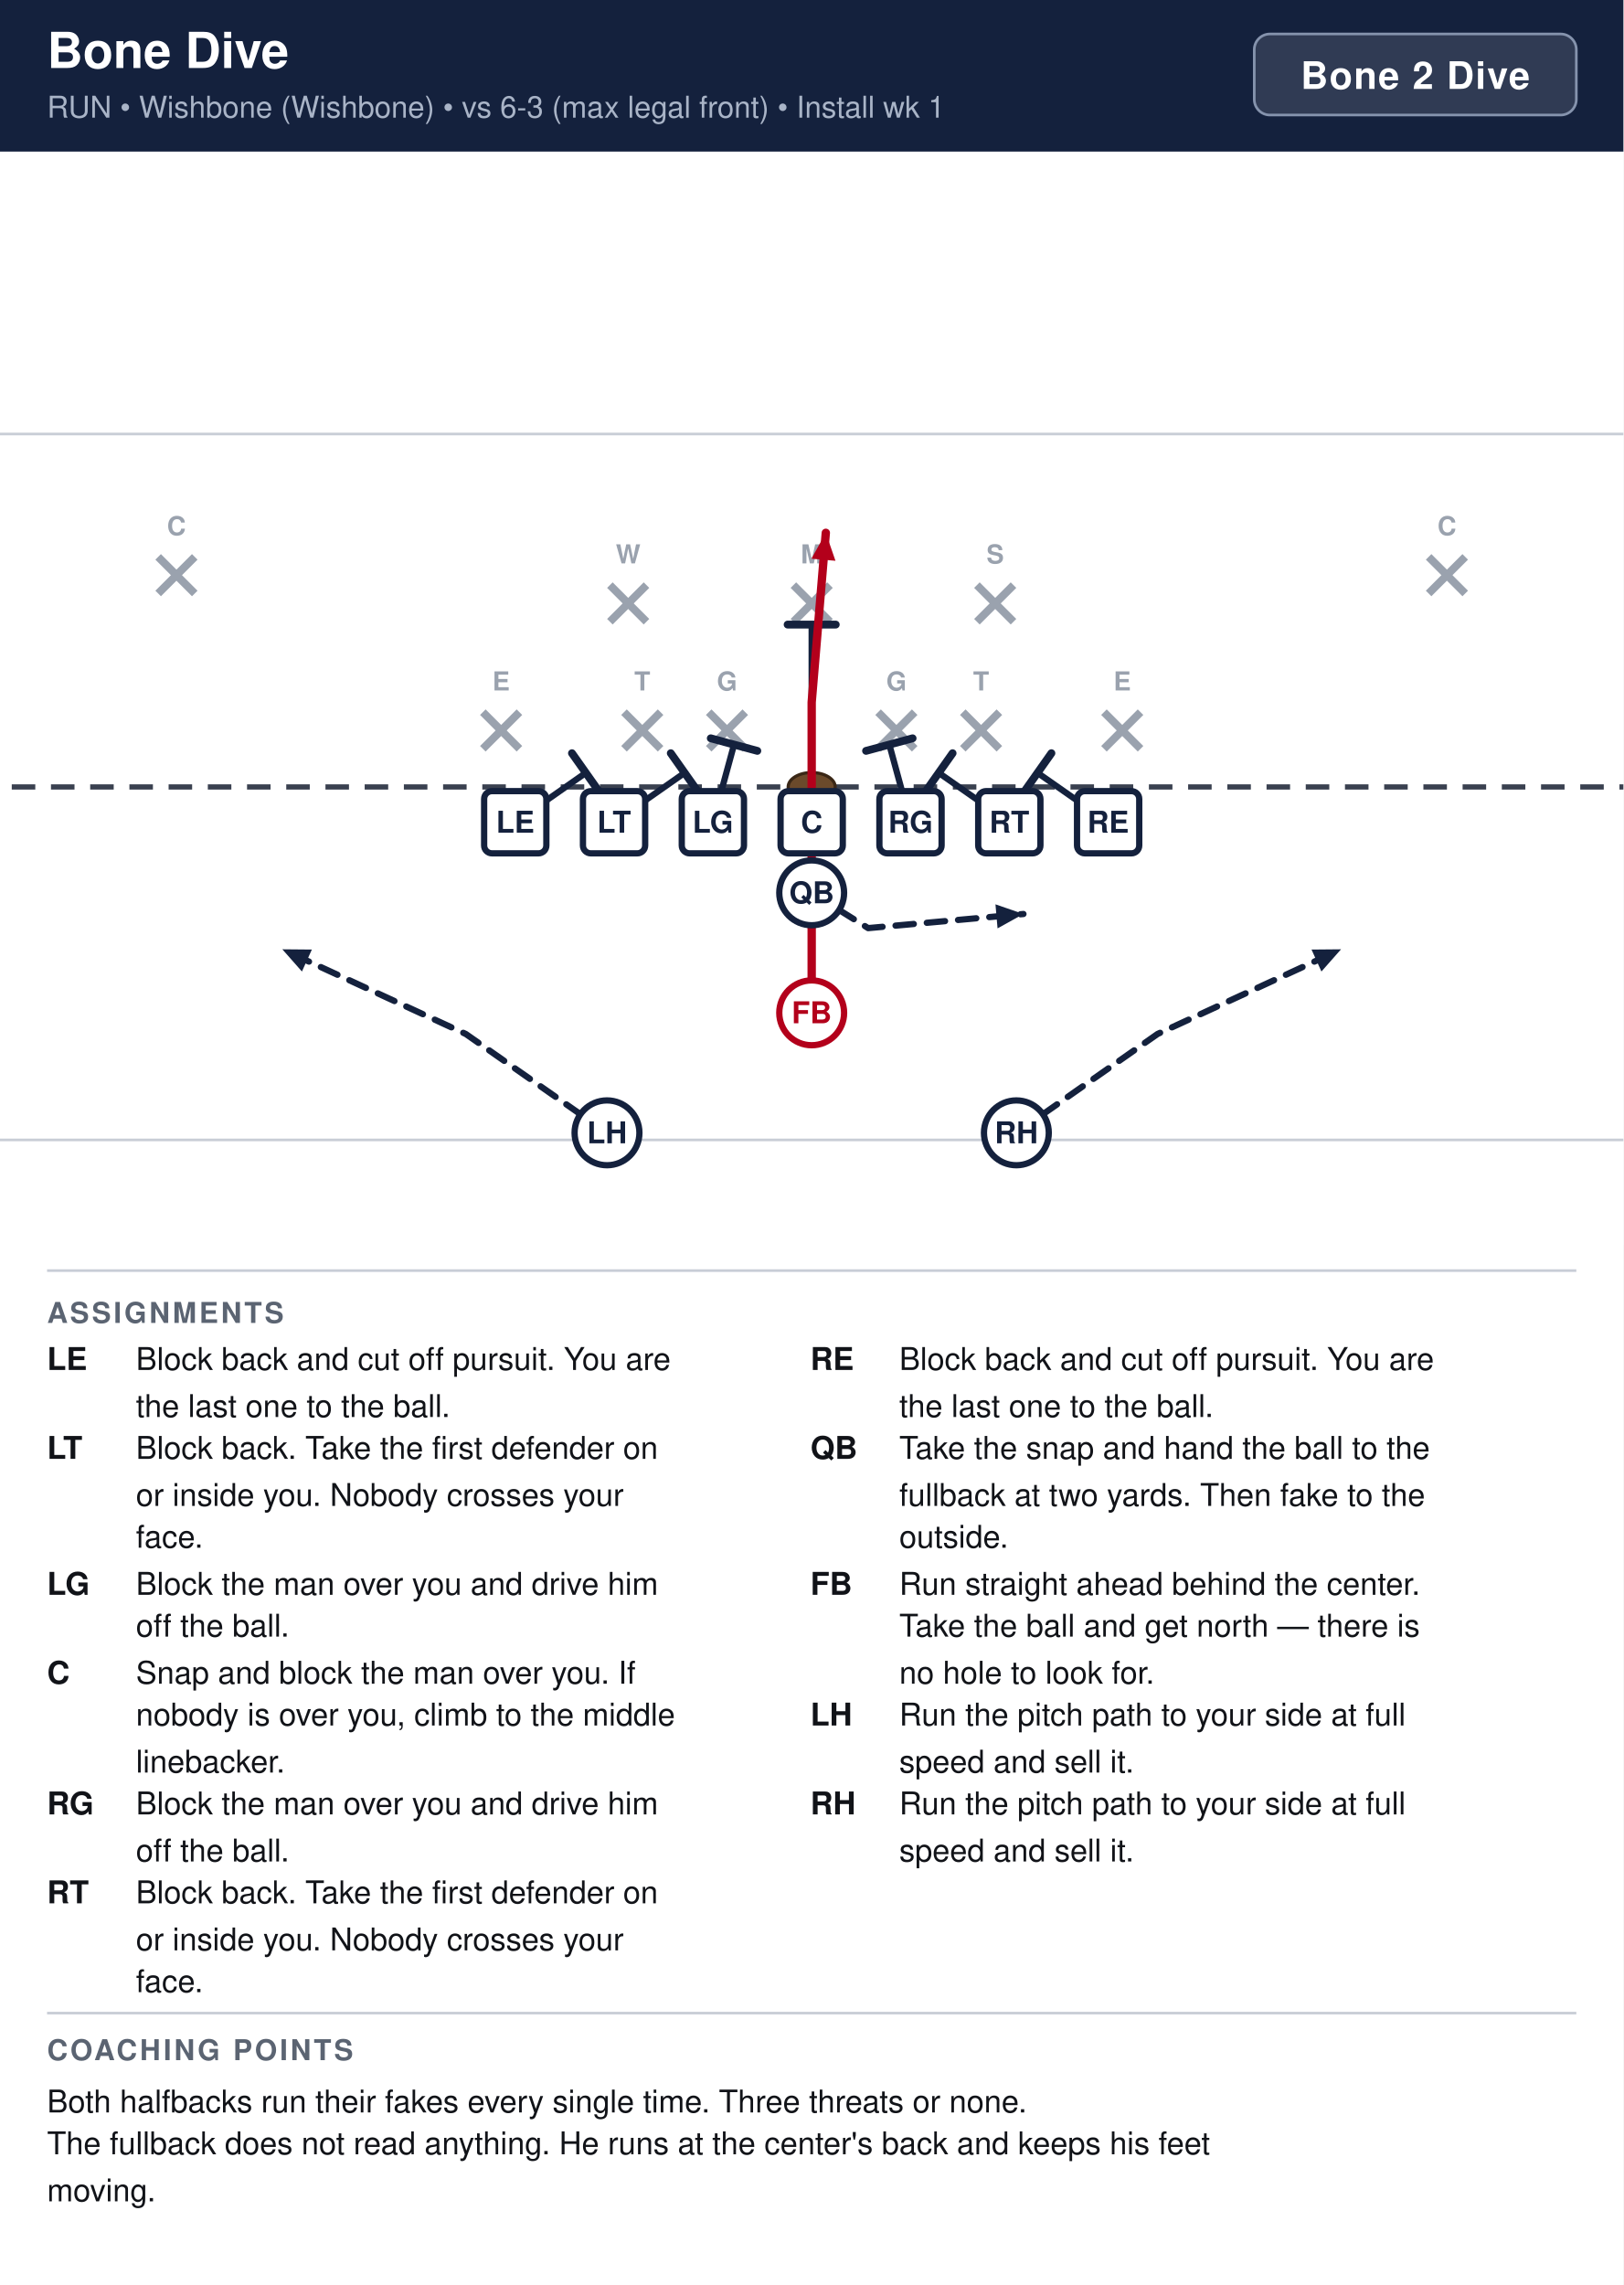
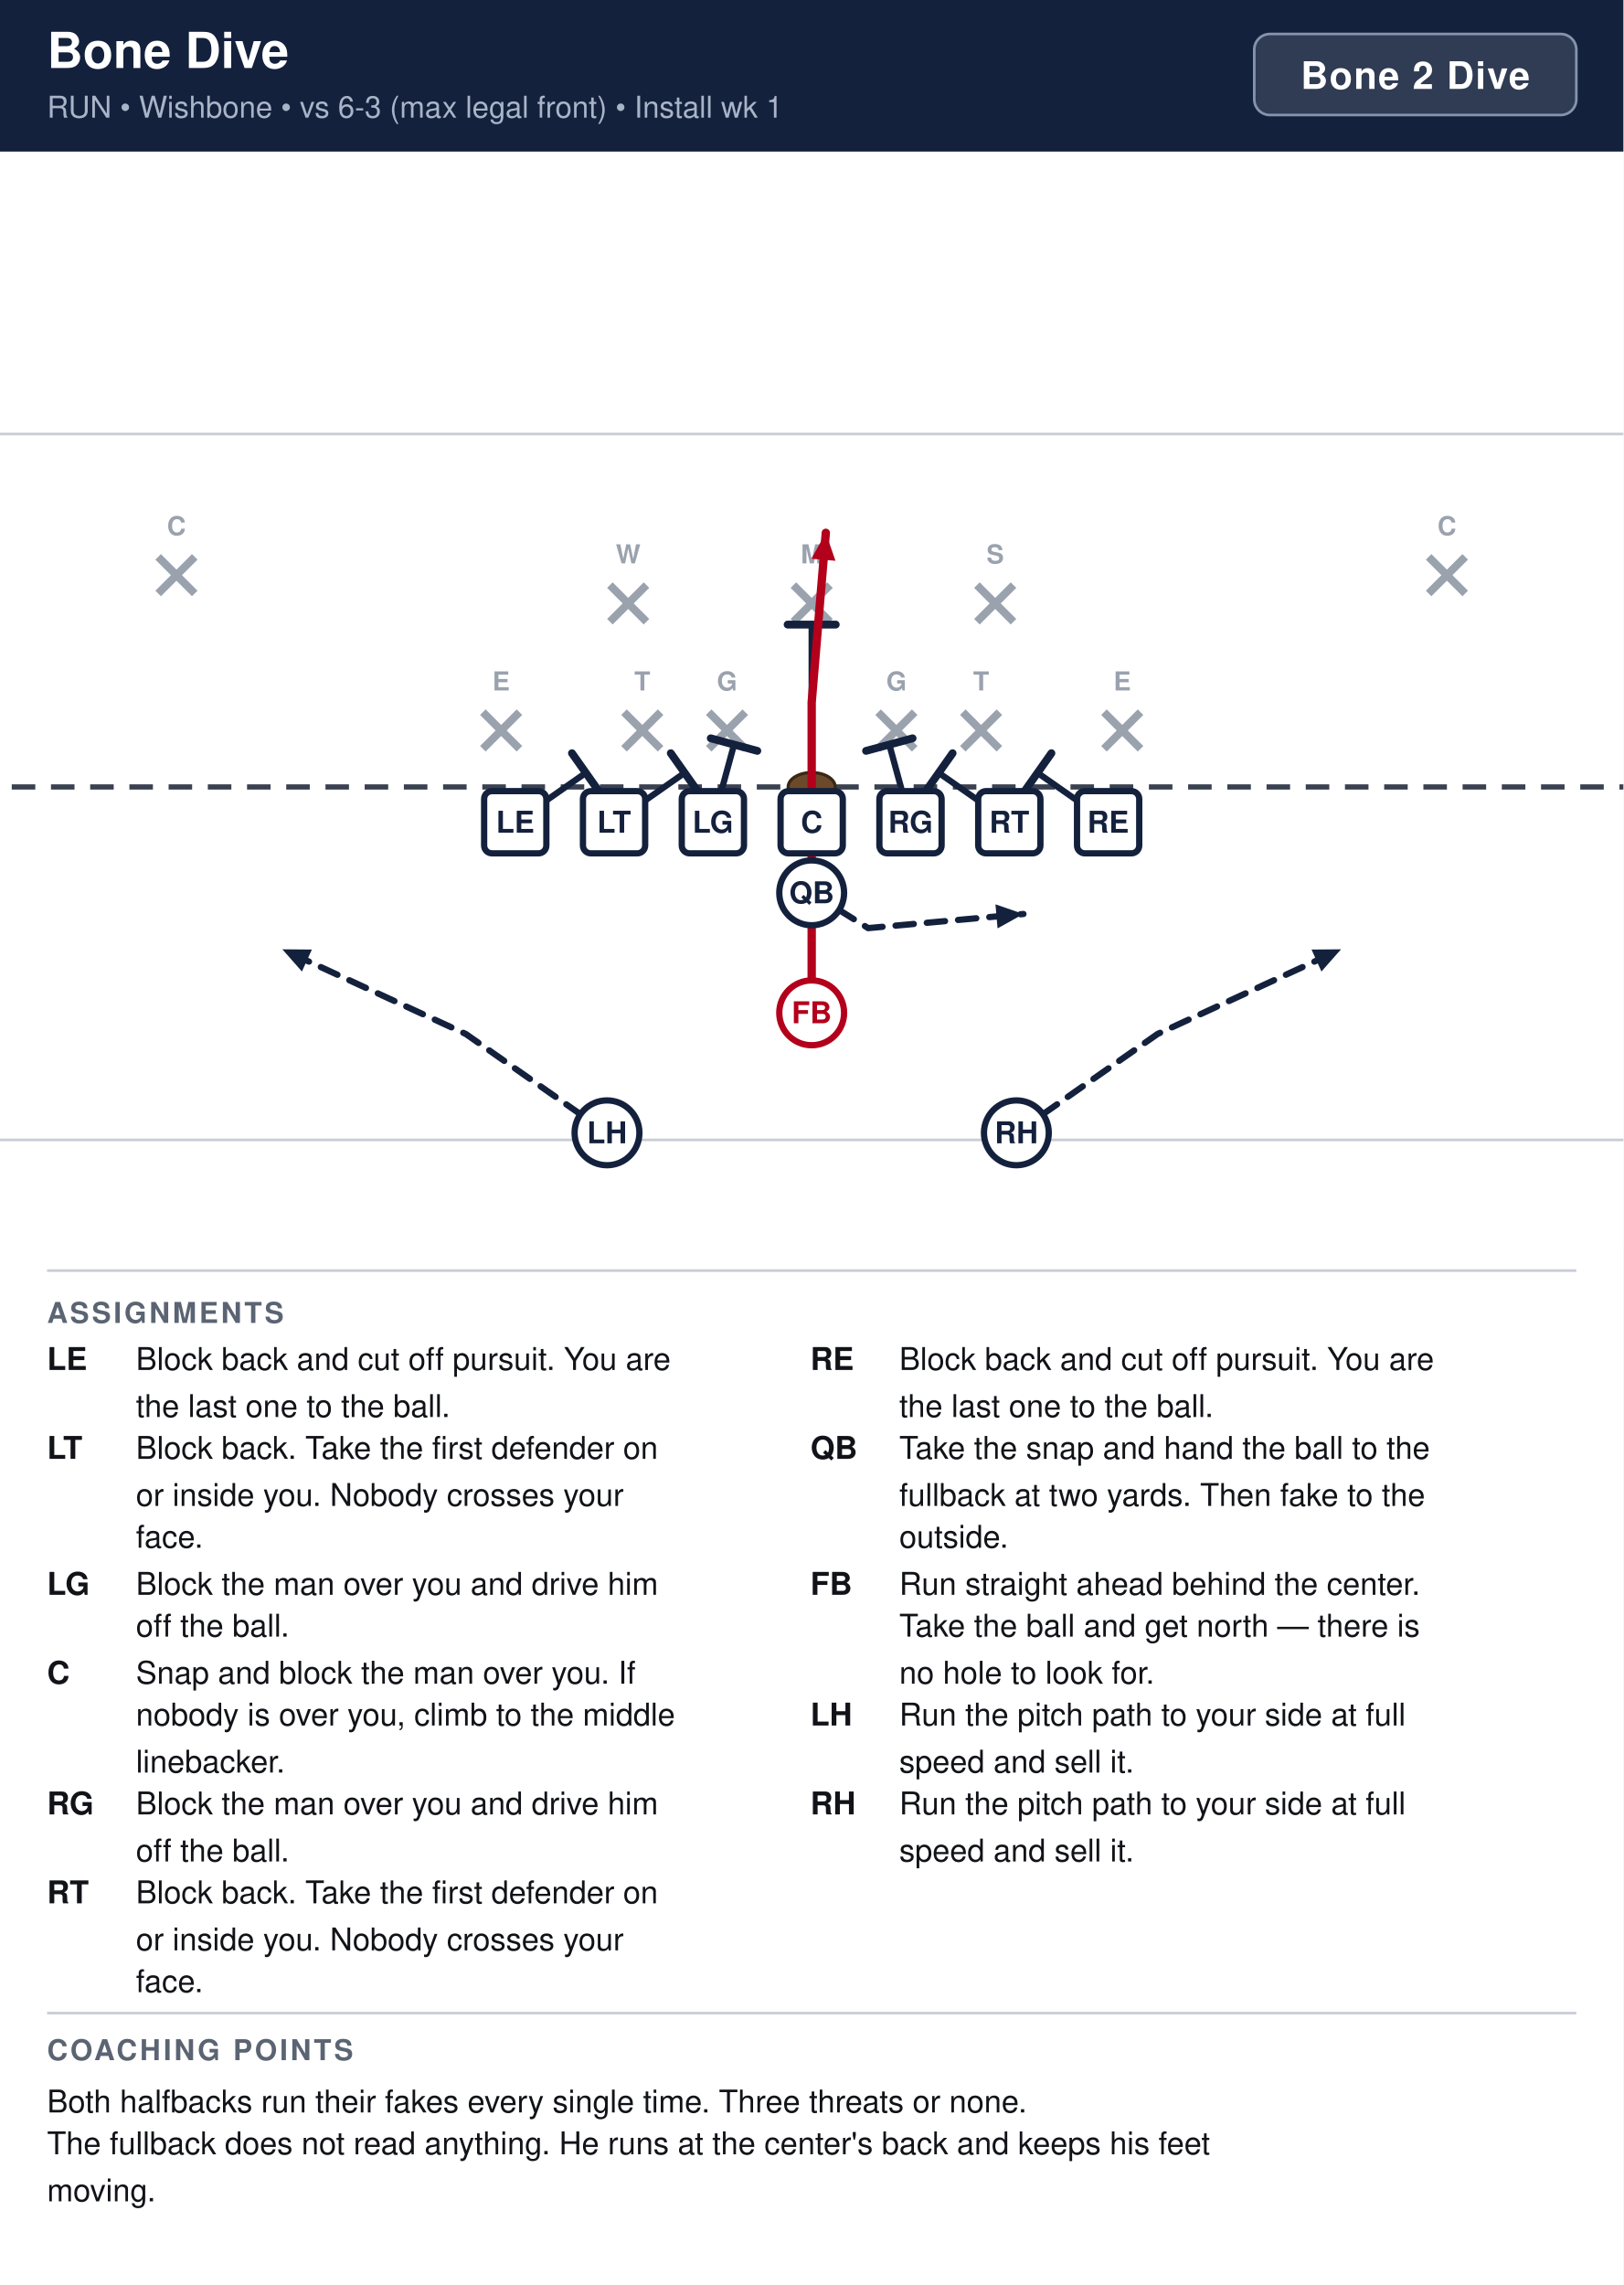
<svg xmlns="http://www.w3.org/2000/svg" width="621" height="874" viewBox="0 0 621 874" font-family="Segoe UI, Helvetica, Arial, sans-serif">
  <rect width="100%" height="100%" fill="#ffffff" />
  <rect x="0" y="0" width="621" height="58" fill="#14213d" />
  <text x="18" y="26" font-size="19" font-weight="700" fill="#ffffff">Bone Dive</text>
-   <text x="18" y="45" font-size="11.5" fill="#a9b4c7">RUN  •  Wishbone (Wishbone)  •  vs 6-3 (max legal front)  •  Install wk 1</text>
+   <text x="18" y="45" font-size="11.5" fill="#a9b4c7">RUN  •  Wishbone  •  vs 6-3 (max legal front)  •  Install wk 1</text>
  <rect x="479.8" y="13" width="123.2" height="31" rx="6" fill="#ffffff" fill-opacity="0.12" stroke="#8593ad" stroke-width="1" />
  <text x="541.4" y="34" text-anchor="middle" font-size="14.5" font-weight="700" fill="#ffffff" letter-spacing="0.5">Bone 2 Dive</text>
  <clipPath id="fieldclip">
    <rect x="0" y="58" width="621" height="418" />
  </clipPath>
  <g clip-path="url(#fieldclip)">
    <g transform="translate(-40.5,44.5)">
      <rect x="0" y="0" width="702" height="446" fill="#ffffff" />
      <line x1="0" y1="391.5" x2="702" y2="391.5" stroke="#c8cdd6" stroke-width="1" />
      <line x1="0" y1="121.5" x2="702" y2="121.5" stroke="#c8cdd6" stroke-width="1" />
      <line x1="0" y1="256.5" x2="702" y2="256.5" stroke="#3a4150" stroke-width="2" stroke-dasharray="9 6" />
      <ellipse cx="351.0" cy="256.5" rx="9" ry="5.5" fill="#6b4a2b" stroke="#3a2716" stroke-width="1.2" />
      <line x1="225.2" y1="227.9" x2="239.2" y2="241.9" stroke="#9aa2ae" stroke-width="3" />
      <line x1="239.2" y1="227.9" x2="225.2" y2="241.9" stroke="#9aa2ae" stroke-width="3" />
      <text x="232.2" y="219.6" text-anchor="middle" font-size="10" fill="#9aa2ae" font-weight="600">E</text>
      <line x1="279.2" y1="227.9" x2="293.2" y2="241.9" stroke="#9aa2ae" stroke-width="3" />
      <line x1="293.2" y1="227.9" x2="279.2" y2="241.9" stroke="#9aa2ae" stroke-width="3" />
      <text x="286.2" y="219.6" text-anchor="middle" font-size="10" fill="#9aa2ae" font-weight="600">T</text>
      <line x1="311.6" y1="227.9" x2="325.6" y2="241.9" stroke="#9aa2ae" stroke-width="3" />
      <line x1="325.6" y1="227.9" x2="311.6" y2="241.9" stroke="#9aa2ae" stroke-width="3" />
      <text x="318.6" y="219.6" text-anchor="middle" font-size="10" fill="#9aa2ae" font-weight="600">G</text>
      <line x1="376.4" y1="227.9" x2="390.4" y2="241.9" stroke="#9aa2ae" stroke-width="3" />
      <line x1="390.4" y1="227.9" x2="376.4" y2="241.9" stroke="#9aa2ae" stroke-width="3" />
      <text x="383.4" y="219.6" text-anchor="middle" font-size="10" fill="#9aa2ae" font-weight="600">G</text>
      <line x1="408.8" y1="227.9" x2="422.8" y2="241.9" stroke="#9aa2ae" stroke-width="3" />
      <line x1="422.8" y1="227.9" x2="408.8" y2="241.9" stroke="#9aa2ae" stroke-width="3" />
      <text x="415.8" y="219.6" text-anchor="middle" font-size="10" fill="#9aa2ae" font-weight="600">T</text>
      <line x1="462.8" y1="227.9" x2="476.8" y2="241.9" stroke="#9aa2ae" stroke-width="3" />
      <line x1="476.8" y1="227.9" x2="462.8" y2="241.9" stroke="#9aa2ae" stroke-width="3" />
      <text x="469.8" y="219.6" text-anchor="middle" font-size="10" fill="#9aa2ae" font-weight="600">E</text>
      <line x1="273.8" y1="179.3" x2="287.8" y2="193.3" stroke="#9aa2ae" stroke-width="3" />
      <line x1="287.8" y1="179.3" x2="273.8" y2="193.3" stroke="#9aa2ae" stroke-width="3" />
      <text x="280.8" y="171.0" text-anchor="middle" font-size="10" fill="#9aa2ae" font-weight="600">W</text>
      <line x1="344.0" y1="179.3" x2="358.0" y2="193.3" stroke="#9aa2ae" stroke-width="3" />
      <line x1="358.0" y1="179.3" x2="344.0" y2="193.3" stroke="#9aa2ae" stroke-width="3" />
      <text x="351.0" y="171.0" text-anchor="middle" font-size="10" fill="#9aa2ae" font-weight="600">M</text>
      <line x1="414.2" y1="179.3" x2="428.2" y2="193.3" stroke="#9aa2ae" stroke-width="3" />
      <line x1="428.2" y1="179.3" x2="414.2" y2="193.3" stroke="#9aa2ae" stroke-width="3" />
      <text x="421.2" y="171.0" text-anchor="middle" font-size="10" fill="#9aa2ae" font-weight="600">S</text>
      <line x1="101.0" y1="168.5" x2="115.0" y2="182.5" stroke="#9aa2ae" stroke-width="3" />
      <line x1="115.0" y1="168.5" x2="101.0" y2="182.5" stroke="#9aa2ae" stroke-width="3" />
      <text x="108.0" y="160.2" text-anchor="middle" font-size="10" fill="#9aa2ae" font-weight="600">C</text>
      <line x1="587.0" y1="168.5" x2="601.0" y2="182.5" stroke="#9aa2ae" stroke-width="3" />
      <line x1="601.0" y1="168.5" x2="587.0" y2="182.5" stroke="#9aa2ae" stroke-width="3" />
      <text x="594.0" y="160.2" text-anchor="middle" font-size="10" fill="#9aa2ae" font-weight="600">C</text>
      <path d="M237.6,270.0 L264.6,251.1" fill="none" stroke="#14213d" stroke-width="2.4" stroke-linecap="round" stroke-linejoin="round" />
      <line x1="259.3" y1="243.6" x2="269.9" y2="258.6" stroke="#14213d" stroke-width="3.0" stroke-linecap="round" />
      <path d="M275.4,270.0 L302.4,251.1" fill="none" stroke="#14213d" stroke-width="2.4" stroke-linecap="round" stroke-linejoin="round" />
      <line x1="297.1" y1="243.6" x2="307.7" y2="258.6" stroke="#14213d" stroke-width="3.0" stroke-linecap="round" />
      <path d="M313.2,270.0 L321.3,240.3" fill="none" stroke="#14213d" stroke-width="2.4" stroke-linecap="round" stroke-linejoin="round" />
      <line x1="312.4" y1="237.9" x2="330.2" y2="242.7" stroke="#14213d" stroke-width="3.0" stroke-linecap="round" />
      <path d="M351.0,270.0 L351.0,237.6 L351.0,194.4" fill="none" stroke="#14213d" stroke-width="2.4" stroke-linecap="round" stroke-linejoin="round" />
      <line x1="341.8" y1="194.4" x2="360.2" y2="194.4" stroke="#14213d" stroke-width="3.0" stroke-linecap="round" />
      <path d="M388.8,270.0 L380.7,240.3" fill="none" stroke="#14213d" stroke-width="2.4" stroke-linecap="round" stroke-linejoin="round" />
      <line x1="371.8" y1="242.7" x2="389.6" y2="237.9" stroke="#14213d" stroke-width="3.0" stroke-linecap="round" />
      <path d="M426.6,270.0 L399.6,251.1" fill="none" stroke="#14213d" stroke-width="2.4" stroke-linecap="round" stroke-linejoin="round" />
      <line x1="394.3" y1="258.6" x2="404.9" y2="243.6" stroke="#14213d" stroke-width="3.0" stroke-linecap="round" />
      <path d="M464.4,270.0 L437.4,251.1" fill="none" stroke="#14213d" stroke-width="2.4" stroke-linecap="round" stroke-linejoin="round" />
      <line x1="432.1" y1="258.6" x2="442.7" y2="243.6" stroke="#14213d" stroke-width="3.0" stroke-linecap="round" />
      <path d="M351.0,297.0 L372.6,310.5 L432.0,305.1" fill="none" stroke="#14213d" stroke-width="2.4" stroke-linecap="round" stroke-linejoin="round" stroke-dasharray="7 5" />
      <polygon points="432.0,305.1 422.1,310.6 421.3,301.4" fill="#14213d" />
      <path d="M351.0,342.9 L351.0,288.9 L351.0,224.1 L356.4,159.3" fill="none" stroke="#b3001b" stroke-width="3.2" stroke-linecap="round" stroke-linejoin="round" />
      <polygon points="356.4,159.3 360.1,170.0 350.9,169.2" fill="#b3001b" />
      <path d="M272.7,388.8 L218.7,351.0 L148.5,318.6" fill="none" stroke="#14213d" stroke-width="2.4" stroke-linecap="round" stroke-linejoin="round" stroke-dasharray="7 5" />
      <polygon points="148.5,318.6 159.8,318.7 156.0,327.1" fill="#14213d" />
      <path d="M429.3,388.8 L483.3,351.0 L553.5,318.6" fill="none" stroke="#14213d" stroke-width="2.4" stroke-linecap="round" stroke-linejoin="round" stroke-dasharray="7 5" />
      <polygon points="553.5,318.6 546.0,327.1 542.2,318.7" fill="#14213d" />
      <rect x="225.7" y="258.1" width="23.8" height="23.8" rx="3" fill="#ffffff" stroke="#14213d" stroke-width="2.4" />
      <text x="237.6" y="274.0" text-anchor="middle" font-size="11.5" font-weight="700" fill="#14213d">LE</text>
      <rect x="263.5" y="258.1" width="23.8" height="23.8" rx="3" fill="#ffffff" stroke="#14213d" stroke-width="2.4" />
      <text x="275.4" y="274.0" text-anchor="middle" font-size="11.5" font-weight="700" fill="#14213d">LT</text>
      <rect x="301.3" y="258.1" width="23.8" height="23.8" rx="3" fill="#ffffff" stroke="#14213d" stroke-width="2.4" />
      <text x="313.2" y="274.0" text-anchor="middle" font-size="11.5" font-weight="700" fill="#14213d">LG</text>
      <rect x="339.1" y="258.1" width="23.8" height="23.8" rx="3" fill="#ffffff" stroke="#14213d" stroke-width="2.4" />
      <text x="351.0" y="274.0" text-anchor="middle" font-size="11.5" font-weight="700" fill="#14213d">C</text>
      <rect x="376.9" y="258.1" width="23.8" height="23.8" rx="3" fill="#ffffff" stroke="#14213d" stroke-width="2.4" />
      <text x="388.8" y="274.0" text-anchor="middle" font-size="11.5" font-weight="700" fill="#14213d">RG</text>
      <rect x="414.7" y="258.1" width="23.8" height="23.8" rx="3" fill="#ffffff" stroke="#14213d" stroke-width="2.4" />
      <text x="426.6" y="274.0" text-anchor="middle" font-size="11.5" font-weight="700" fill="#14213d">RT</text>
      <rect x="452.5" y="258.1" width="23.8" height="23.8" rx="3" fill="#ffffff" stroke="#14213d" stroke-width="2.4" />
      <text x="464.4" y="274.0" text-anchor="middle" font-size="11.5" font-weight="700" fill="#14213d">RE</text>
      <circle cx="351.0" cy="297.0" r="12.4" fill="#ffffff" stroke="#14213d" stroke-width="2.4" />
      <text x="351.0" y="301.0" text-anchor="middle" font-size="11.5" font-weight="700" fill="#14213d">QB</text>
      <circle cx="351.0" cy="342.9" r="12.4" fill="#ffffff" stroke="#b3001b" stroke-width="2.4" />
      <text x="351.0" y="346.9" text-anchor="middle" font-size="11.5" font-weight="700" fill="#b3001b">FB</text>
      <circle cx="272.7" cy="388.8" r="12.4" fill="#ffffff" stroke="#14213d" stroke-width="2.4" />
      <text x="272.7" y="392.8" text-anchor="middle" font-size="11.5" font-weight="700" fill="#14213d">LH</text>
      <circle cx="429.3" cy="388.8" r="12.4" fill="#ffffff" stroke="#14213d" stroke-width="2.4" />
      <text x="429.3" y="392.8" text-anchor="middle" font-size="11.5" font-weight="700" fill="#14213d">RH</text>
    </g>
  </g>
  <line x1="18" y1="486" x2="603" y2="486" stroke="#c8cdd6" stroke-width="1" />
  <text x="18" y="506" font-size="11" font-weight="700" fill="#5b6472" letter-spacing="1">ASSIGNMENTS</text>
  <text x="18" y="524" font-size="12" font-weight="700" fill="#111318">LE</text>
  <text x="52" y="524" font-size="12" fill="#111318">Block back and cut off pursuit. You are</text>
  <text x="52" y="542" font-size="12" fill="#111318">the last one to the ball.</text>
  <text x="18" y="558" font-size="12" font-weight="700" fill="#111318">LT</text>
  <text x="52" y="558" font-size="12" fill="#111318">Block back. Take the first defender on</text>
  <text x="52" y="576" font-size="12" fill="#111318">or inside you. Nobody crosses your</text>
  <text x="52" y="592" font-size="12" fill="#111318">face.</text>
  <text x="18" y="610" font-size="12" font-weight="700" fill="#111318">LG</text>
  <text x="52" y="610" font-size="12" fill="#111318">Block the man over you and drive him</text>
  <text x="52" y="626" font-size="12" fill="#111318">off the ball.</text>
  <text x="18" y="644" font-size="12" font-weight="700" fill="#111318">C</text>
  <text x="52" y="644" font-size="12" fill="#111318">Snap and block the man over you. If</text>
  <text x="52" y="660" font-size="12" fill="#111318">nobody is over you, climb to the middle</text>
  <text x="52" y="678" font-size="12" fill="#111318">linebacker.</text>
  <text x="18" y="694" font-size="12" font-weight="700" fill="#111318">RG</text>
  <text x="52" y="694" font-size="12" fill="#111318">Block the man over you and drive him</text>
  <text x="52" y="712" font-size="12" fill="#111318">off the ball.</text>
  <text x="18" y="728" font-size="12" font-weight="700" fill="#111318">RT</text>
  <text x="52" y="728" font-size="12" fill="#111318">Block back. Take the first defender on</text>
  <text x="52" y="746" font-size="12" fill="#111318">or inside you. Nobody crosses your</text>
  <text x="52" y="762" font-size="12" fill="#111318">face.</text>
  <text x="310" y="524" font-size="12" font-weight="700" fill="#111318">RE</text>
  <text x="344" y="524" font-size="12" fill="#111318">Block back and cut off pursuit. You are</text>
  <text x="344" y="542" font-size="12" fill="#111318">the last one to the ball.</text>
  <text x="310" y="558" font-size="12" font-weight="700" fill="#111318">QB</text>
  <text x="344" y="558" font-size="12" fill="#111318">Take the snap and hand the ball to the</text>
  <text x="344" y="576" font-size="12" fill="#111318">fullback at two yards. Then fake to the</text>
  <text x="344" y="592" font-size="12" fill="#111318">outside.</text>
  <text x="310" y="610" font-size="12" font-weight="700" fill="#111318">FB</text>
  <text x="344" y="610" font-size="12" fill="#111318">Run straight ahead behind the center.</text>
  <text x="344" y="626" font-size="12" fill="#111318">Take the ball and get north — there is</text>
  <text x="344" y="644" font-size="12" fill="#111318">no hole to look for.</text>
  <text x="310" y="660" font-size="12" font-weight="700" fill="#111318">LH</text>
  <text x="344" y="660" font-size="12" fill="#111318">Run the pitch path to your side at full</text>
  <text x="344" y="678" font-size="12" fill="#111318">speed and sell it.</text>
  <text x="310" y="694" font-size="12" font-weight="700" fill="#111318">RH</text>
  <text x="344" y="694" font-size="12" fill="#111318">Run the pitch path to your side at full</text>
  <text x="344" y="712" font-size="12" fill="#111318">speed and sell it.</text>
  <line x1="18" y1="770" x2="603" y2="770" stroke="#c8cdd6" stroke-width="1" />
  <text x="18" y="788" font-size="11" font-weight="700" fill="#5b6472" letter-spacing="1">COACHING POINTS</text>
  <text x="18" y="808" font-size="12" fill="#111318">Both halfbacks run their fakes every single time. Three threats or none.</text>
  <text x="18" y="824" font-size="12" fill="#111318">The fullback does not read anything. He runs at the center's back and keeps his feet</text>
  <text x="18" y="842" font-size="12" fill="#111318">moving.</text>
</svg>
